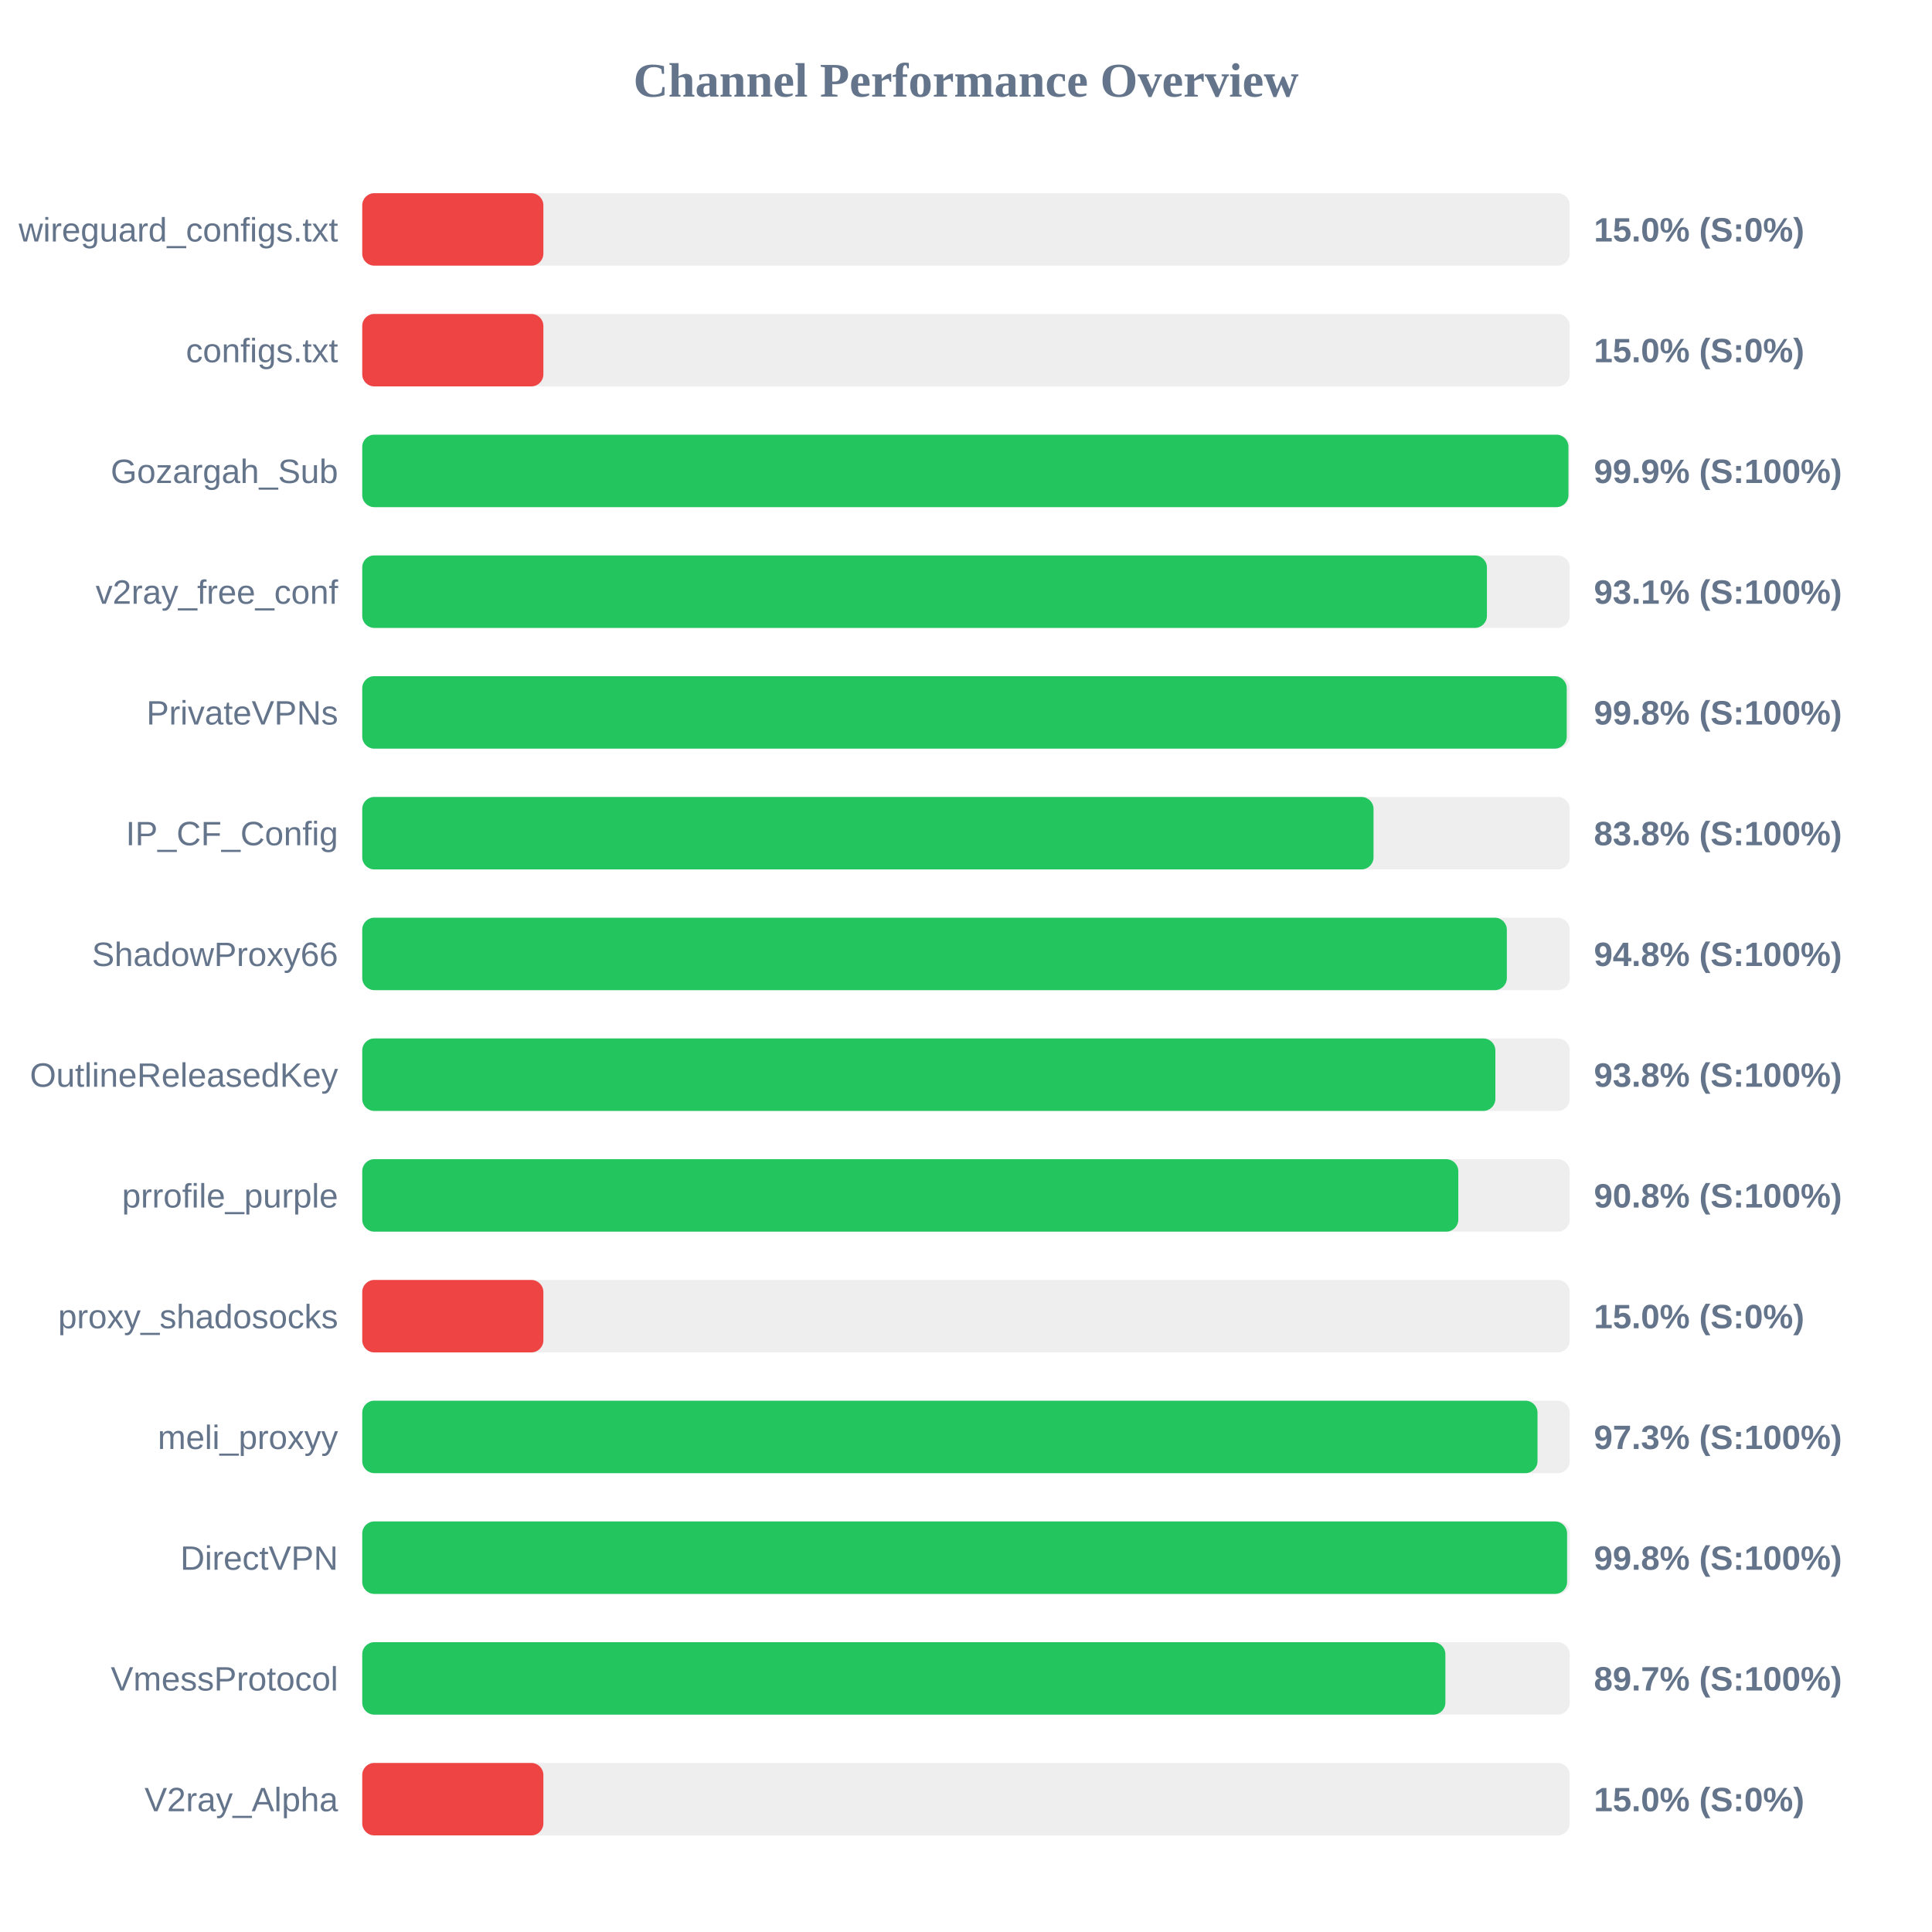
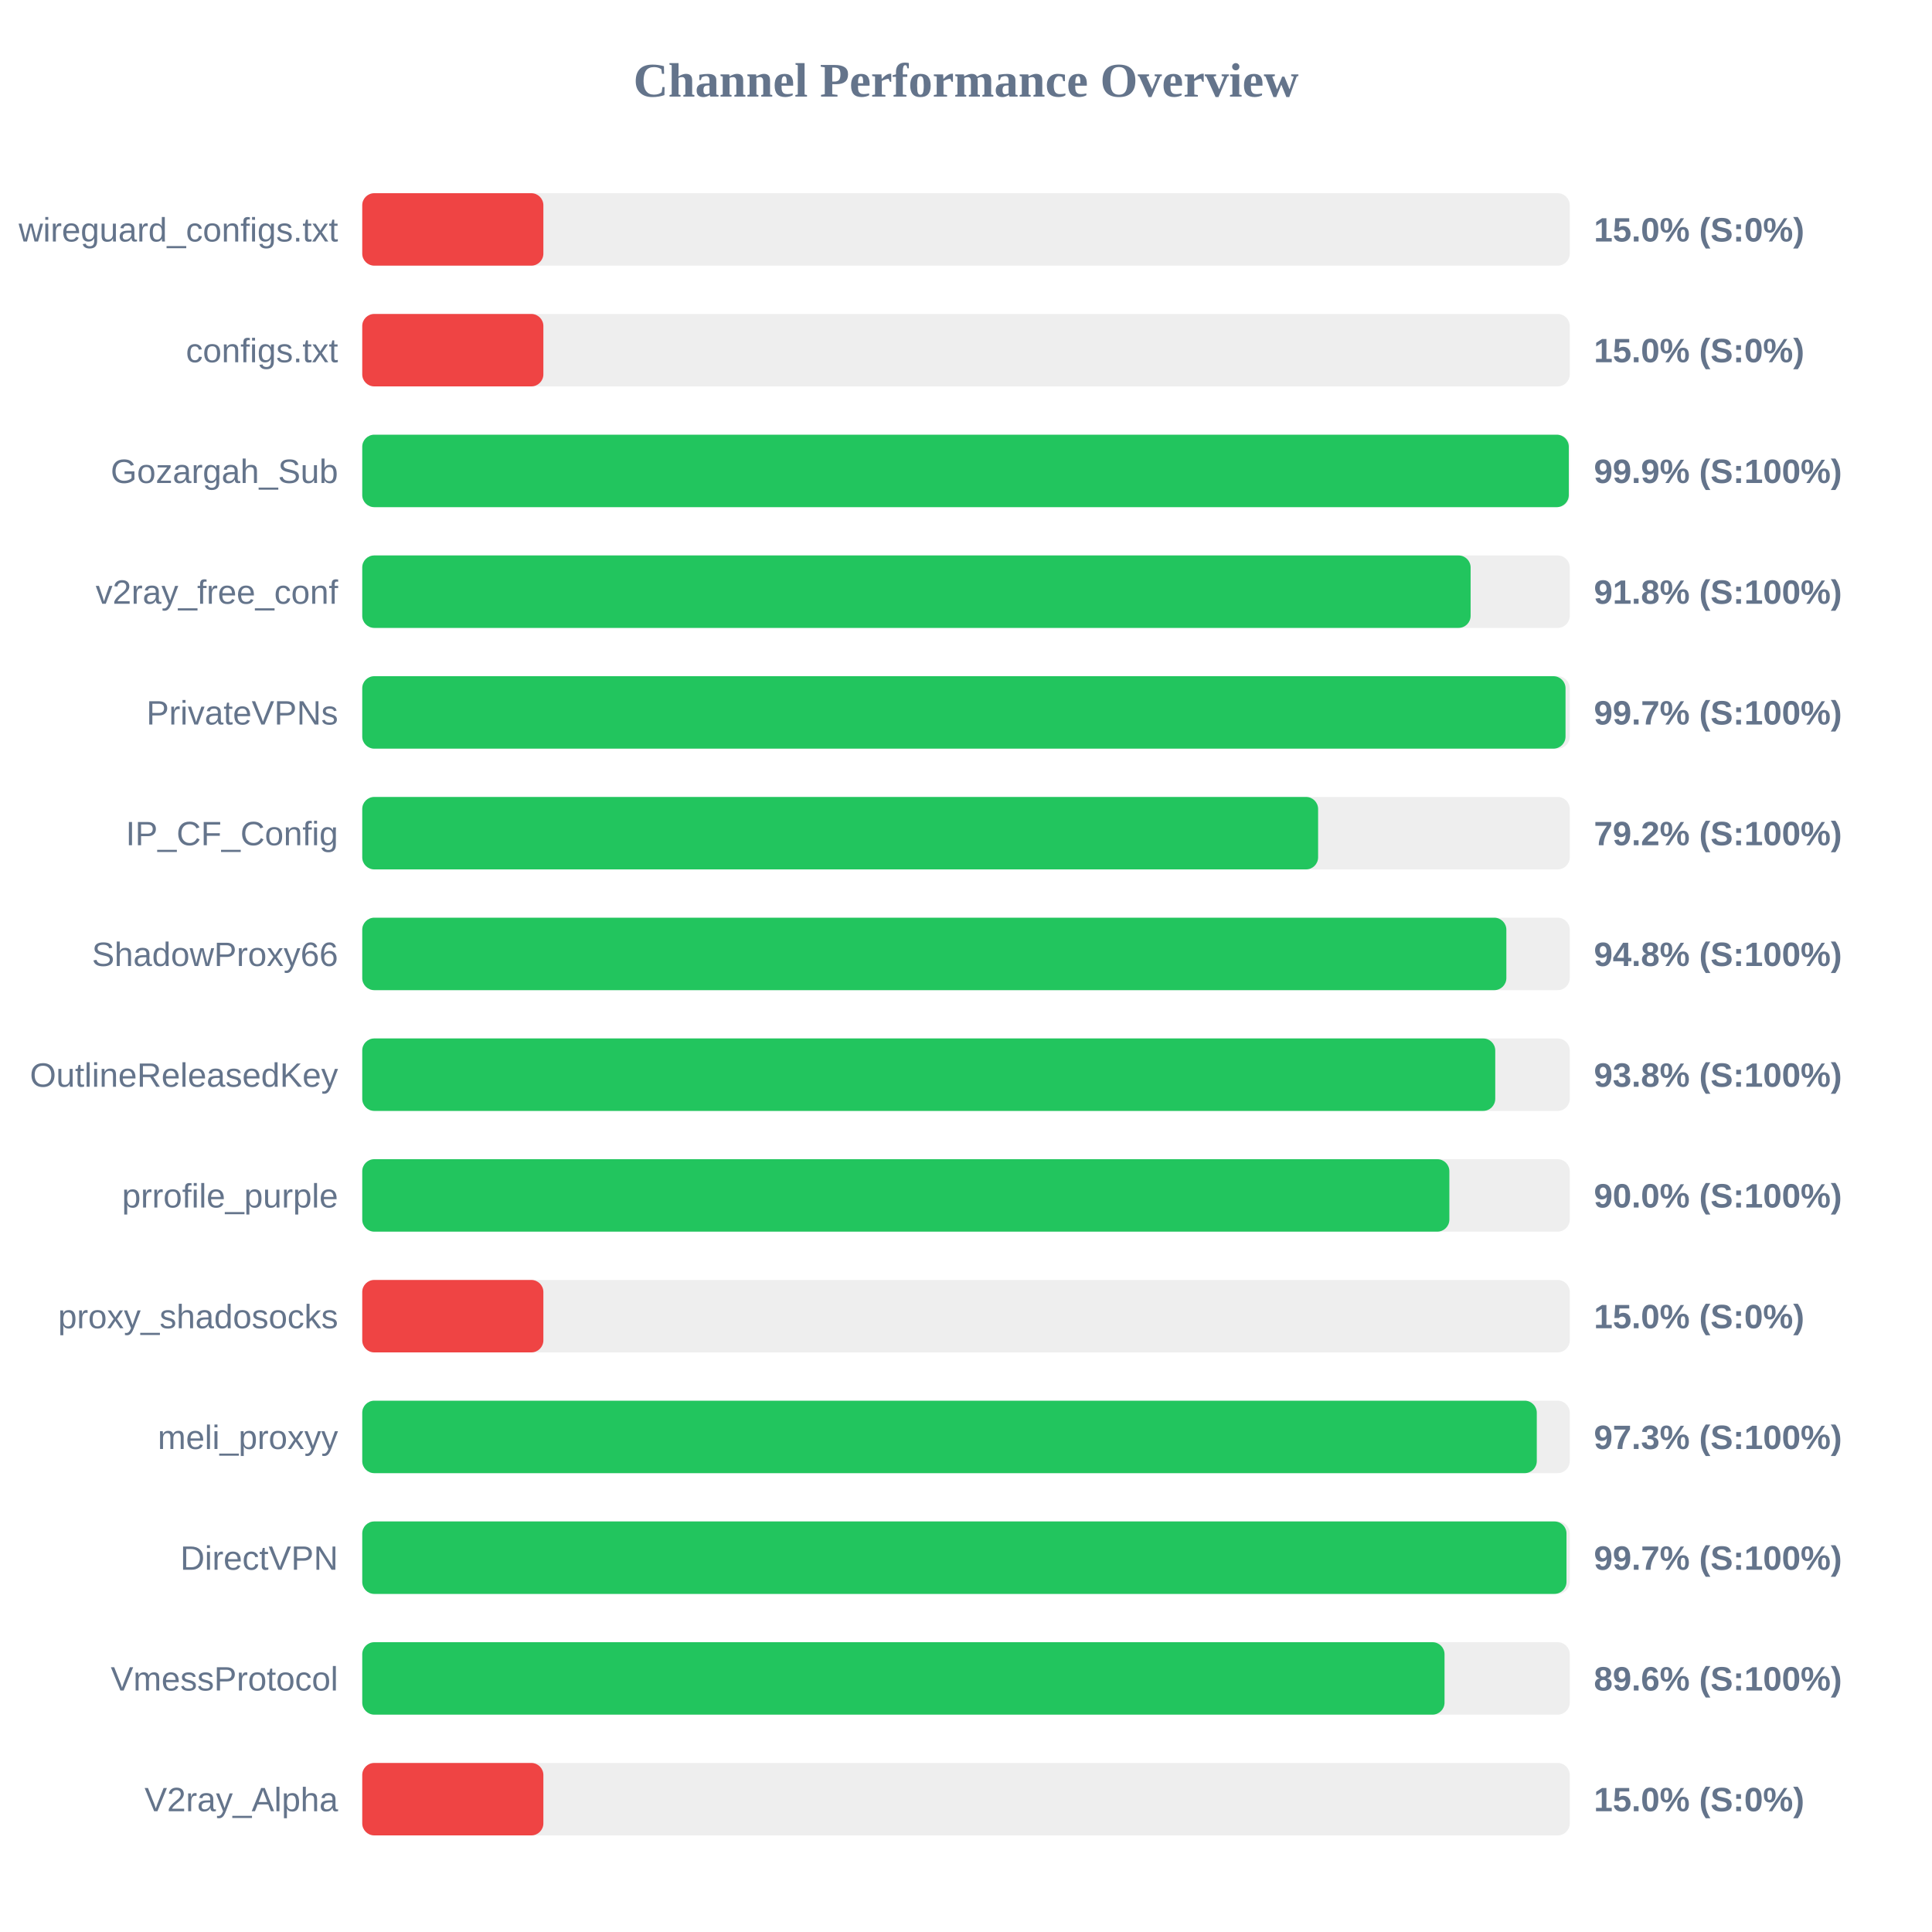
<svg xmlns="http://www.w3.org/2000/svg" width="800" height="800" version="1.1">
  <style>
        .row { font: 14px Arial; fill: #64748b; }
        .score { font: bold 14px Arial; fill: #64748b; }
    </style>
  <text x="400" y="40" text-anchor="middle" font-size="20px" font-weight="bold" fill="#64748b">Channel Performance Overview</text>
  <rect x="150" y="80" width="500" height="30" fill="#eee" rx="5" />
  <rect x="150" y="80" width="75.0" height="30" fill="#ef4444" rx="5" />
  <text x="140" y="100" text-anchor="end" class="row">wireguard_configs.txt</text>
  <text x="660" y="100" text-anchor="start" class="score">15.0% (S:0%)</text>
  <rect x="150" y="130" width="500" height="30" fill="#eee" rx="5" />
  <rect x="150" y="130" width="75.0" height="30" fill="#ef4444" rx="5" />
  <text x="140" y="150" text-anchor="end" class="row">configs.txt</text>
  <text x="660" y="150" text-anchor="start" class="score">15.0% (S:0%)</text>
  <rect x="150" y="180" width="500" height="30" fill="#eee" rx="5" />
-   <rect x="150" y="180" width="499.45" height="30" fill="#22c55e" rx="5" />
+   <rect x="150" y="180" width="499.6" height="30" fill="#22c55e" rx="5" />
  <text x="140" y="200" text-anchor="end" class="row">Gozargah_Sub</text>
  <text x="660" y="200" text-anchor="start" class="score">99.9% (S:100%)</text>
  <rect x="150" y="230" width="500" height="30" fill="#eee" rx="5" />
-   <rect x="150" y="230" width="465.7" height="30" fill="#22c55e" rx="5" />
+   <rect x="150" y="230" width="458.95" height="30" fill="#22c55e" rx="5" />
  <text x="140" y="250" text-anchor="end" class="row">v2ray_free_conf</text>
-   <text x="660" y="250" text-anchor="start" class="score">93.1% (S:100%)</text>
+   <text x="660" y="250" text-anchor="start" class="score">91.8% (S:100%)</text>
  <rect x="150" y="280" width="500" height="30" fill="#eee" rx="5" />
-   <rect x="150" y="280" width="498.75" height="30" fill="#22c55e" rx="5" />
+   <rect x="150" y="280" width="498.25" height="30" fill="#22c55e" rx="5" />
  <text x="140" y="300" text-anchor="end" class="row">PrivateVPNs</text>
-   <text x="660" y="300" text-anchor="start" class="score">99.8% (S:100%)</text>
+   <text x="660" y="300" text-anchor="start" class="score">99.7% (S:100%)</text>
  <rect x="150" y="330" width="500" height="30" fill="#eee" rx="5" />
-   <rect x="150" y="330" width="418.75" height="30" fill="#22c55e" rx="5" />
+   <rect x="150" y="330" width="395.8" height="30" fill="#22c55e" rx="5" />
  <text x="140" y="350" text-anchor="end" class="row">IP_CF_Config</text>
-   <text x="660" y="350" text-anchor="start" class="score">83.8% (S:100%)</text>
+   <text x="660" y="350" text-anchor="start" class="score">79.2% (S:100%)</text>
  <rect x="150" y="380" width="500" height="30" fill="#eee" rx="5" />
-   <rect x="150" y="380" width="473.95" height="30" fill="#22c55e" rx="5" />
+   <rect x="150" y="380" width="473.75" height="30" fill="#22c55e" rx="5" />
  <text x="140" y="400" text-anchor="end" class="row">ShadowProxy66</text>
  <text x="660" y="400" text-anchor="start" class="score">94.8% (S:100%)</text>
  <rect x="150" y="430" width="500" height="30" fill="#eee" rx="5" />
-   <rect x="150" y="430" width="469.2" height="30" fill="#22c55e" rx="5" />
+   <rect x="150" y="430" width="469.15" height="30" fill="#22c55e" rx="5" />
  <text x="140" y="450" text-anchor="end" class="row">OutlineReleasedKey</text>
  <text x="660" y="450" text-anchor="start" class="score">93.8% (S:100%)</text>
  <rect x="150" y="480" width="500" height="30" fill="#eee" rx="5" />
-   <rect x="150" y="480" width="453.85" height="30" fill="#22c55e" rx="5" />
+   <rect x="150" y="480" width="450.15" height="30" fill="#22c55e" rx="5" />
  <text x="140" y="500" text-anchor="end" class="row">prrofile_purple</text>
-   <text x="660" y="500" text-anchor="start" class="score">90.8% (S:100%)</text>
+   <text x="660" y="500" text-anchor="start" class="score">90.0% (S:100%)</text>
  <rect x="150" y="530" width="500" height="30" fill="#eee" rx="5" />
  <rect x="150" y="530" width="75.0" height="30" fill="#ef4444" rx="5" />
  <text x="140" y="550" text-anchor="end" class="row">proxy_shadosocks</text>
  <text x="660" y="550" text-anchor="start" class="score">15.0% (S:0%)</text>
  <rect x="150" y="580" width="500" height="30" fill="#eee" rx="5" />
-   <rect x="150" y="580" width="486.65" height="30" fill="#22c55e" rx="5" />
+   <rect x="150" y="580" width="486.35" height="30" fill="#22c55e" rx="5" />
  <text x="140" y="600" text-anchor="end" class="row">meli_proxyy</text>
  <text x="660" y="600" text-anchor="start" class="score">97.3% (S:100%)</text>
  <rect x="150" y="630" width="500" height="30" fill="#eee" rx="5" />
-   <rect x="150" y="630" width="498.9" height="30" fill="#22c55e" rx="5" />
+   <rect x="150" y="630" width="498.65" height="30" fill="#22c55e" rx="5" />
  <text x="140" y="650" text-anchor="end" class="row">DirectVPN</text>
-   <text x="660" y="650" text-anchor="start" class="score">99.8% (S:100%)</text>
+   <text x="660" y="650" text-anchor="start" class="score">99.7% (S:100%)</text>
  <rect x="150" y="680" width="500" height="30" fill="#eee" rx="5" />
-   <rect x="150" y="680" width="448.5" height="30" fill="#22c55e" rx="5" />
+   <rect x="150" y="680" width="448.15" height="30" fill="#22c55e" rx="5" />
  <text x="140" y="700" text-anchor="end" class="row">VmessProtocol</text>
-   <text x="660" y="700" text-anchor="start" class="score">89.7% (S:100%)</text>
+   <text x="660" y="700" text-anchor="start" class="score">89.6% (S:100%)</text>
  <rect x="150" y="730" width="500" height="30" fill="#eee" rx="5" />
  <rect x="150" y="730" width="75.0" height="30" fill="#ef4444" rx="5" />
  <text x="140" y="750" text-anchor="end" class="row">V2ray_Alpha</text>
  <text x="660" y="750" text-anchor="start" class="score">15.0% (S:0%)</text>
</svg>
